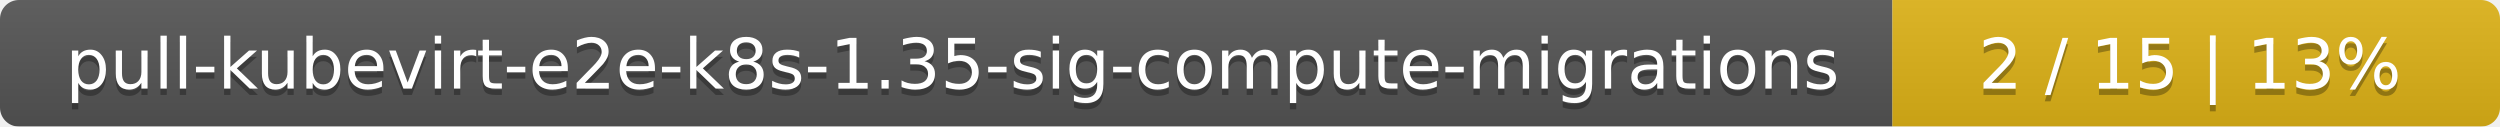
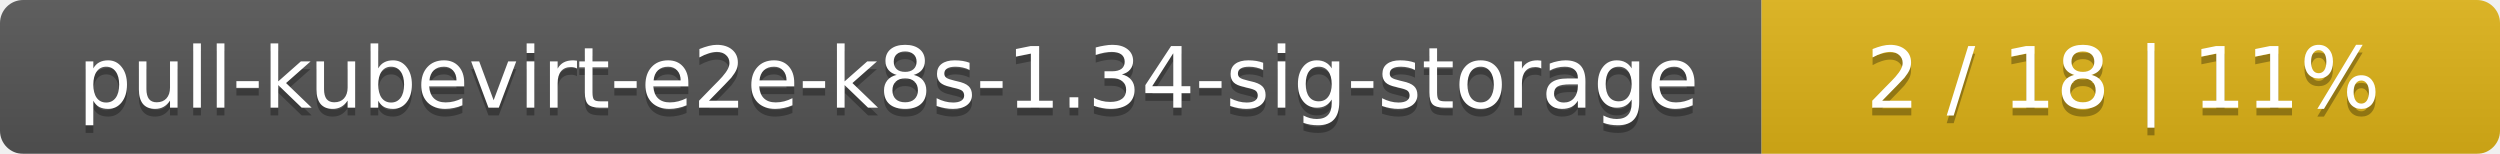
- <svg xmlns="http://www.w3.org/2000/svg" width="395" height="20">
+ <svg xmlns="http://www.w3.org/2000/svg" width="325" height="20">
  <linearGradient id="smooth" x2="0" y2="100%">
    <stop offset="0" stop-color="#bbb" stop-opacity=".1" />
    <stop offset="1" stop-opacity=".1" />
  </linearGradient>
  <mask id="round">
-     <rect width="395" height="20" rx="3" fill="#fff" />
+     <rect width="325" height="20" rx="3" fill="#fff" />
  </mask>
  <g mask="url(#round)">
-     <rect width="299" height="20" fill="#555" />
-     <rect x="299" width="96" height="20" fill="#dfb317" />
-     <rect width="395" height="20" fill="url(#smooth)" />
+     <rect width="229" height="20" fill="#555" />
+     <rect x="229" width="96" height="20" fill="#dfb317" />
+     <rect width="325" height="20" fill="url(#smooth)" />
  </g>
  <g fill="#fff" text-anchor="middle" font-family="DejaVu Sans,Verdana,Geneva,sans-serif" font-size="11">
-     <text x="150.5" y="15" fill="#010101" fill-opacity=".3">pull-kubevirt-e2e-k8s-1.35-sig-compute-migrations</text>
-     <text x="150.5" y="14">pull-kubevirt-e2e-k8s-1.35-sig-compute-migrations</text>
-     <text x="346" y="15" fill="#010101" fill-opacity=".3">2 / 15    |    13%</text>
-     <text x="346" y="14">2 / 15    |    13%</text>
+     <text x="115.5" y="15" fill="#010101" fill-opacity=".3">pull-kubevirt-e2e-k8s-1.34-sig-storage</text>
+     <text x="115.5" y="14">pull-kubevirt-e2e-k8s-1.34-sig-storage</text>
+     <text x="276" y="15" fill="#010101" fill-opacity=".3">2 / 18    |    11%</text>
+     <text x="276" y="14">2 / 18    |    11%</text>
  </g>
</svg>
